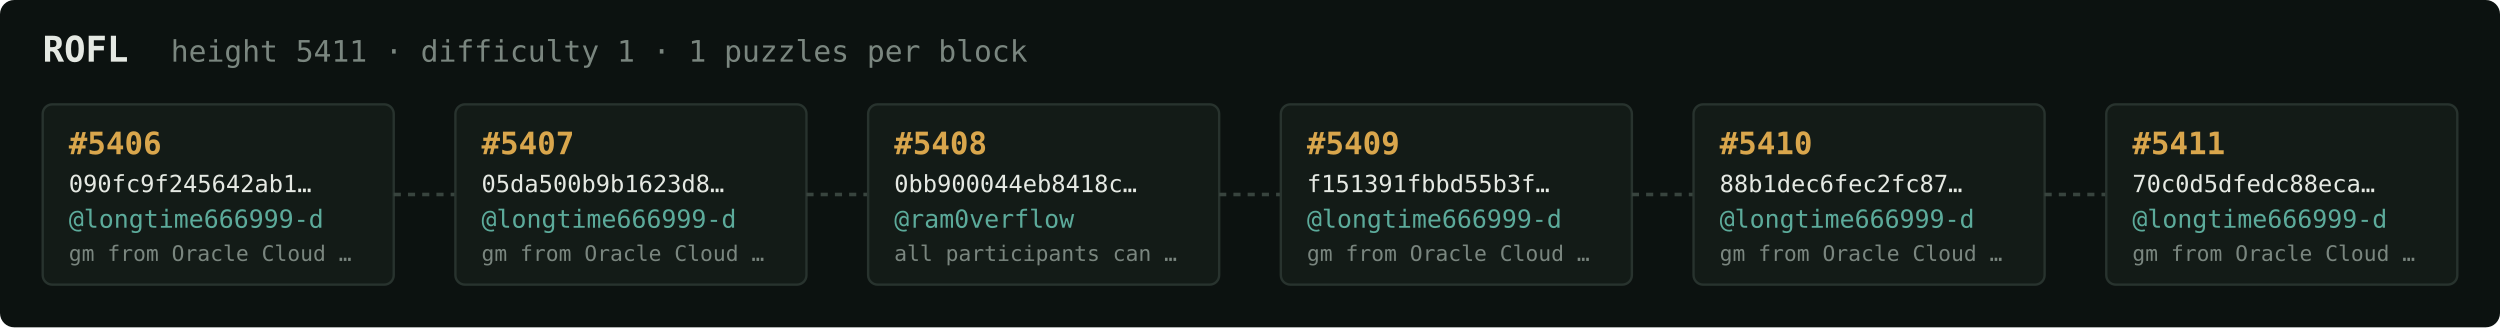
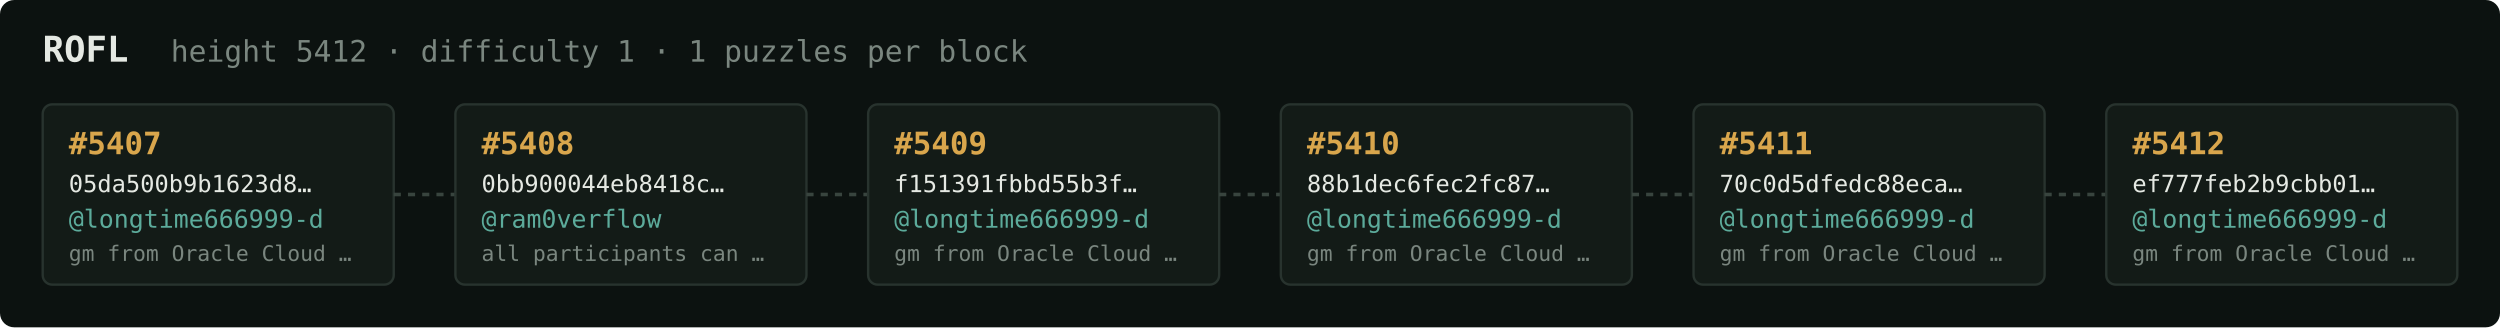
<svg xmlns="http://www.w3.org/2000/svg" width="1054" height="138" viewBox="0 0 1054 138" font-family="ui-monospace,SFMono-Regular,Menlo,monospace">
  <rect fill="#0c1210" width="1054" height="138" rx="6" />
  <text x="18" y="26" fill="#e5e9e3" font-size="15" font-weight="700">ROFL</text>
-   <text x="72" y="26" fill="#7a867f" font-size="12.5">height 5411 · difficulty 1 · 1 puzzles per block</text>
+   <text x="72" y="26" fill="#7a867f" font-size="12.5">height 5412 · difficulty 1 · 1 puzzles per block</text>
  <rect x="18" y="44" width="148" height="76" rx="4" fill="#131b17" stroke="#28332e" stroke-width="1" />
-   <text x="29" y="65" fill="#d9a64c" font-size="13" font-weight="700">#5406</text>
-   <text x="29" y="81" fill="#e5e9e3" font-size="10">090fc9f245642ab1…</text>
+   <text x="29" y="65" fill="#d9a64c" font-size="13" font-weight="700">#5407</text>
+   <text x="29" y="81" fill="#e5e9e3" font-size="10">05da500b9b1623d8…</text>
  <text x="29" y="96" fill="#5cab9b" font-size="10.5">@longtime666999-d</text>
  <text x="29" y="110" fill="#7a867f" font-size="9">gm from Oracle Cloud …</text>
  <line x1="166" y1="82.0" x2="192" y2="82.0" stroke="#38443e" stroke-width="1.5" stroke-dasharray="3 3" />
  <rect x="192" y="44" width="148" height="76" rx="4" fill="#131b17" stroke="#28332e" stroke-width="1" />
-   <text x="203" y="65" fill="#d9a64c" font-size="13" font-weight="700">#5407</text>
-   <text x="203" y="81" fill="#e5e9e3" font-size="10">05da500b9b1623d8…</text>
-   <text x="203" y="96" fill="#5cab9b" font-size="10.5">@longtime666999-d</text>
-   <text x="203" y="110" fill="#7a867f" font-size="9">gm from Oracle Cloud …</text>
+   <text x="203" y="65" fill="#d9a64c" font-size="13" font-weight="700">#5408</text>
+   <text x="203" y="81" fill="#e5e9e3" font-size="10">0bb900044eb8418c…</text>
+   <text x="203" y="96" fill="#5cab9b" font-size="10.5">@ram0verflow</text>
+   <text x="203" y="110" fill="#7a867f" font-size="9">all participants can …</text>
  <line x1="340" y1="82.0" x2="366" y2="82.0" stroke="#38443e" stroke-width="1.5" stroke-dasharray="3 3" />
  <rect x="366" y="44" width="148" height="76" rx="4" fill="#131b17" stroke="#28332e" stroke-width="1" />
-   <text x="377" y="65" fill="#d9a64c" font-size="13" font-weight="700">#5408</text>
-   <text x="377" y="81" fill="#e5e9e3" font-size="10">0bb900044eb8418c…</text>
-   <text x="377" y="96" fill="#5cab9b" font-size="10.5">@ram0verflow</text>
-   <text x="377" y="110" fill="#7a867f" font-size="9">all participants can …</text>
+   <text x="377" y="65" fill="#d9a64c" font-size="13" font-weight="700">#5409</text>
+   <text x="377" y="81" fill="#e5e9e3" font-size="10">f151391fbbd55b3f…</text>
+   <text x="377" y="96" fill="#5cab9b" font-size="10.5">@longtime666999-d</text>
+   <text x="377" y="110" fill="#7a867f" font-size="9">gm from Oracle Cloud …</text>
  <line x1="514" y1="82.0" x2="540" y2="82.0" stroke="#38443e" stroke-width="1.5" stroke-dasharray="3 3" />
  <rect x="540" y="44" width="148" height="76" rx="4" fill="#131b17" stroke="#28332e" stroke-width="1" />
-   <text x="551" y="65" fill="#d9a64c" font-size="13" font-weight="700">#5409</text>
-   <text x="551" y="81" fill="#e5e9e3" font-size="10">f151391fbbd55b3f…</text>
+   <text x="551" y="65" fill="#d9a64c" font-size="13" font-weight="700">#5410</text>
+   <text x="551" y="81" fill="#e5e9e3" font-size="10">88b1dec6fec2fc87…</text>
  <text x="551" y="96" fill="#5cab9b" font-size="10.5">@longtime666999-d</text>
  <text x="551" y="110" fill="#7a867f" font-size="9">gm from Oracle Cloud …</text>
  <line x1="688" y1="82.0" x2="714" y2="82.0" stroke="#38443e" stroke-width="1.5" stroke-dasharray="3 3" />
  <rect x="714" y="44" width="148" height="76" rx="4" fill="#131b17" stroke="#28332e" stroke-width="1" />
-   <text x="725" y="65" fill="#d9a64c" font-size="13" font-weight="700">#5410</text>
-   <text x="725" y="81" fill="#e5e9e3" font-size="10">88b1dec6fec2fc87…</text>
+   <text x="725" y="65" fill="#d9a64c" font-size="13" font-weight="700">#5411</text>
+   <text x="725" y="81" fill="#e5e9e3" font-size="10">70c0d5dfedc88eca…</text>
  <text x="725" y="96" fill="#5cab9b" font-size="10.5">@longtime666999-d</text>
  <text x="725" y="110" fill="#7a867f" font-size="9">gm from Oracle Cloud …</text>
  <line x1="862" y1="82.0" x2="888" y2="82.0" stroke="#38443e" stroke-width="1.5" stroke-dasharray="3 3" />
  <rect x="888" y="44" width="148" height="76" rx="4" fill="#131b17" stroke="#28332e" stroke-width="1" />
-   <text x="899" y="65" fill="#d9a64c" font-size="13" font-weight="700">#5411</text>
-   <text x="899" y="81" fill="#e5e9e3" font-size="10">70c0d5dfedc88eca…</text>
+   <text x="899" y="65" fill="#d9a64c" font-size="13" font-weight="700">#5412</text>
+   <text x="899" y="81" fill="#e5e9e3" font-size="10">ef777feb2b9cbb01…</text>
  <text x="899" y="96" fill="#5cab9b" font-size="10.5">@longtime666999-d</text>
  <text x="899" y="110" fill="#7a867f" font-size="9">gm from Oracle Cloud …</text>
</svg>
